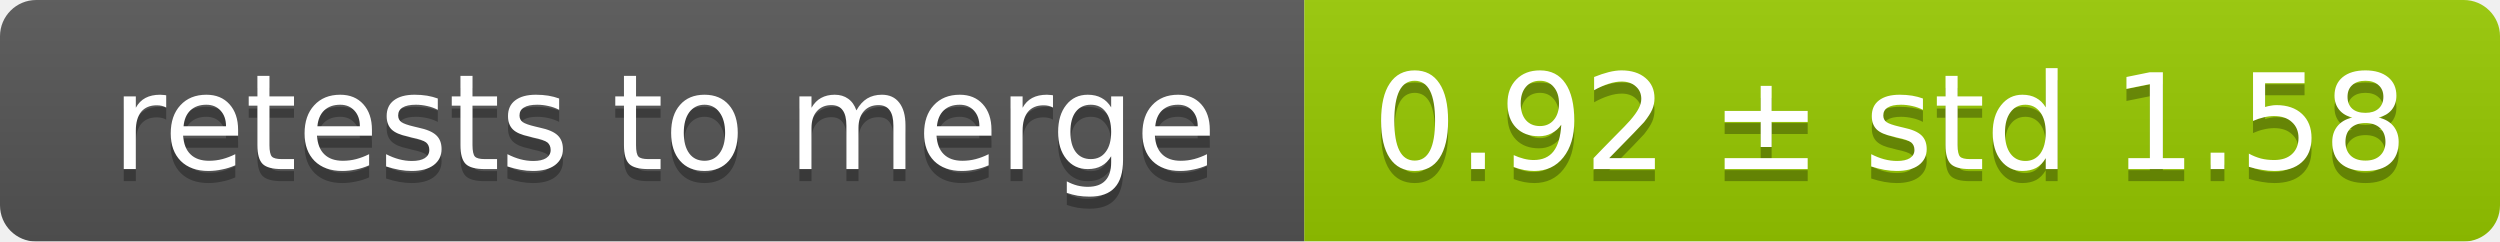
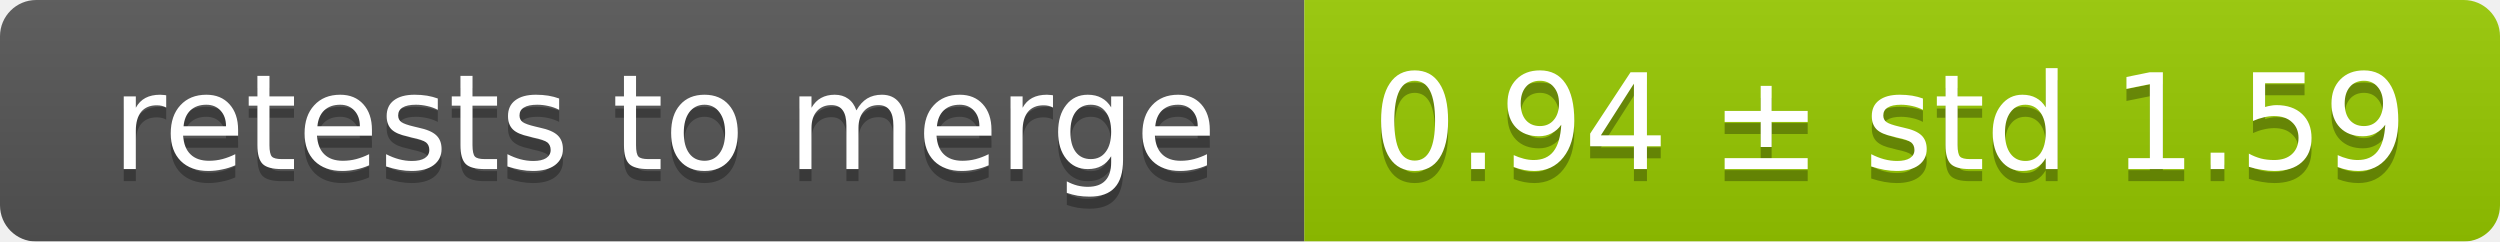
<svg xmlns="http://www.w3.org/2000/svg" width="207" height="20">
  <linearGradient id="smooth" x2="0" y2="100%">
    <stop offset="0" stop-color="#bbb" stop-opacity=".1" />
    <stop offset="1" stop-opacity=".1" />
  </linearGradient>
  <mask id="round">
    <rect width="207" height="20" rx="3" fill="#fff" />
  </mask>
  <g mask="url(#round)">
    <rect width="108" height="20" fill="#555" />
    <rect x="108" width="99" height="20" fill="#97ca00" />
    <rect width="207" height="20" fill="url(#smooth)" />
  </g>
  <g fill="#fff" text-anchor="middle" font-family="DejaVu Sans,Verdana,Geneva,sans-serif" font-size="11">
    <text x="55" y="15" fill="#010101" fill-opacity=".3">retests to merge</text>
    <text x="55" y="14">retests to merge</text>
-     <text x="156.5" y="15" fill="#010101" fill-opacity=".3">0.92 ± std 1.58</text>
-     <text x="156.5" y="14">0.92 ± std 1.58</text>
+     <text x="156.5" y="15" fill="#010101" fill-opacity=".3">0.94 ± std 1.59</text>
+     <text x="156.5" y="14">0.94 ± std 1.59</text>
  </g>
</svg>
